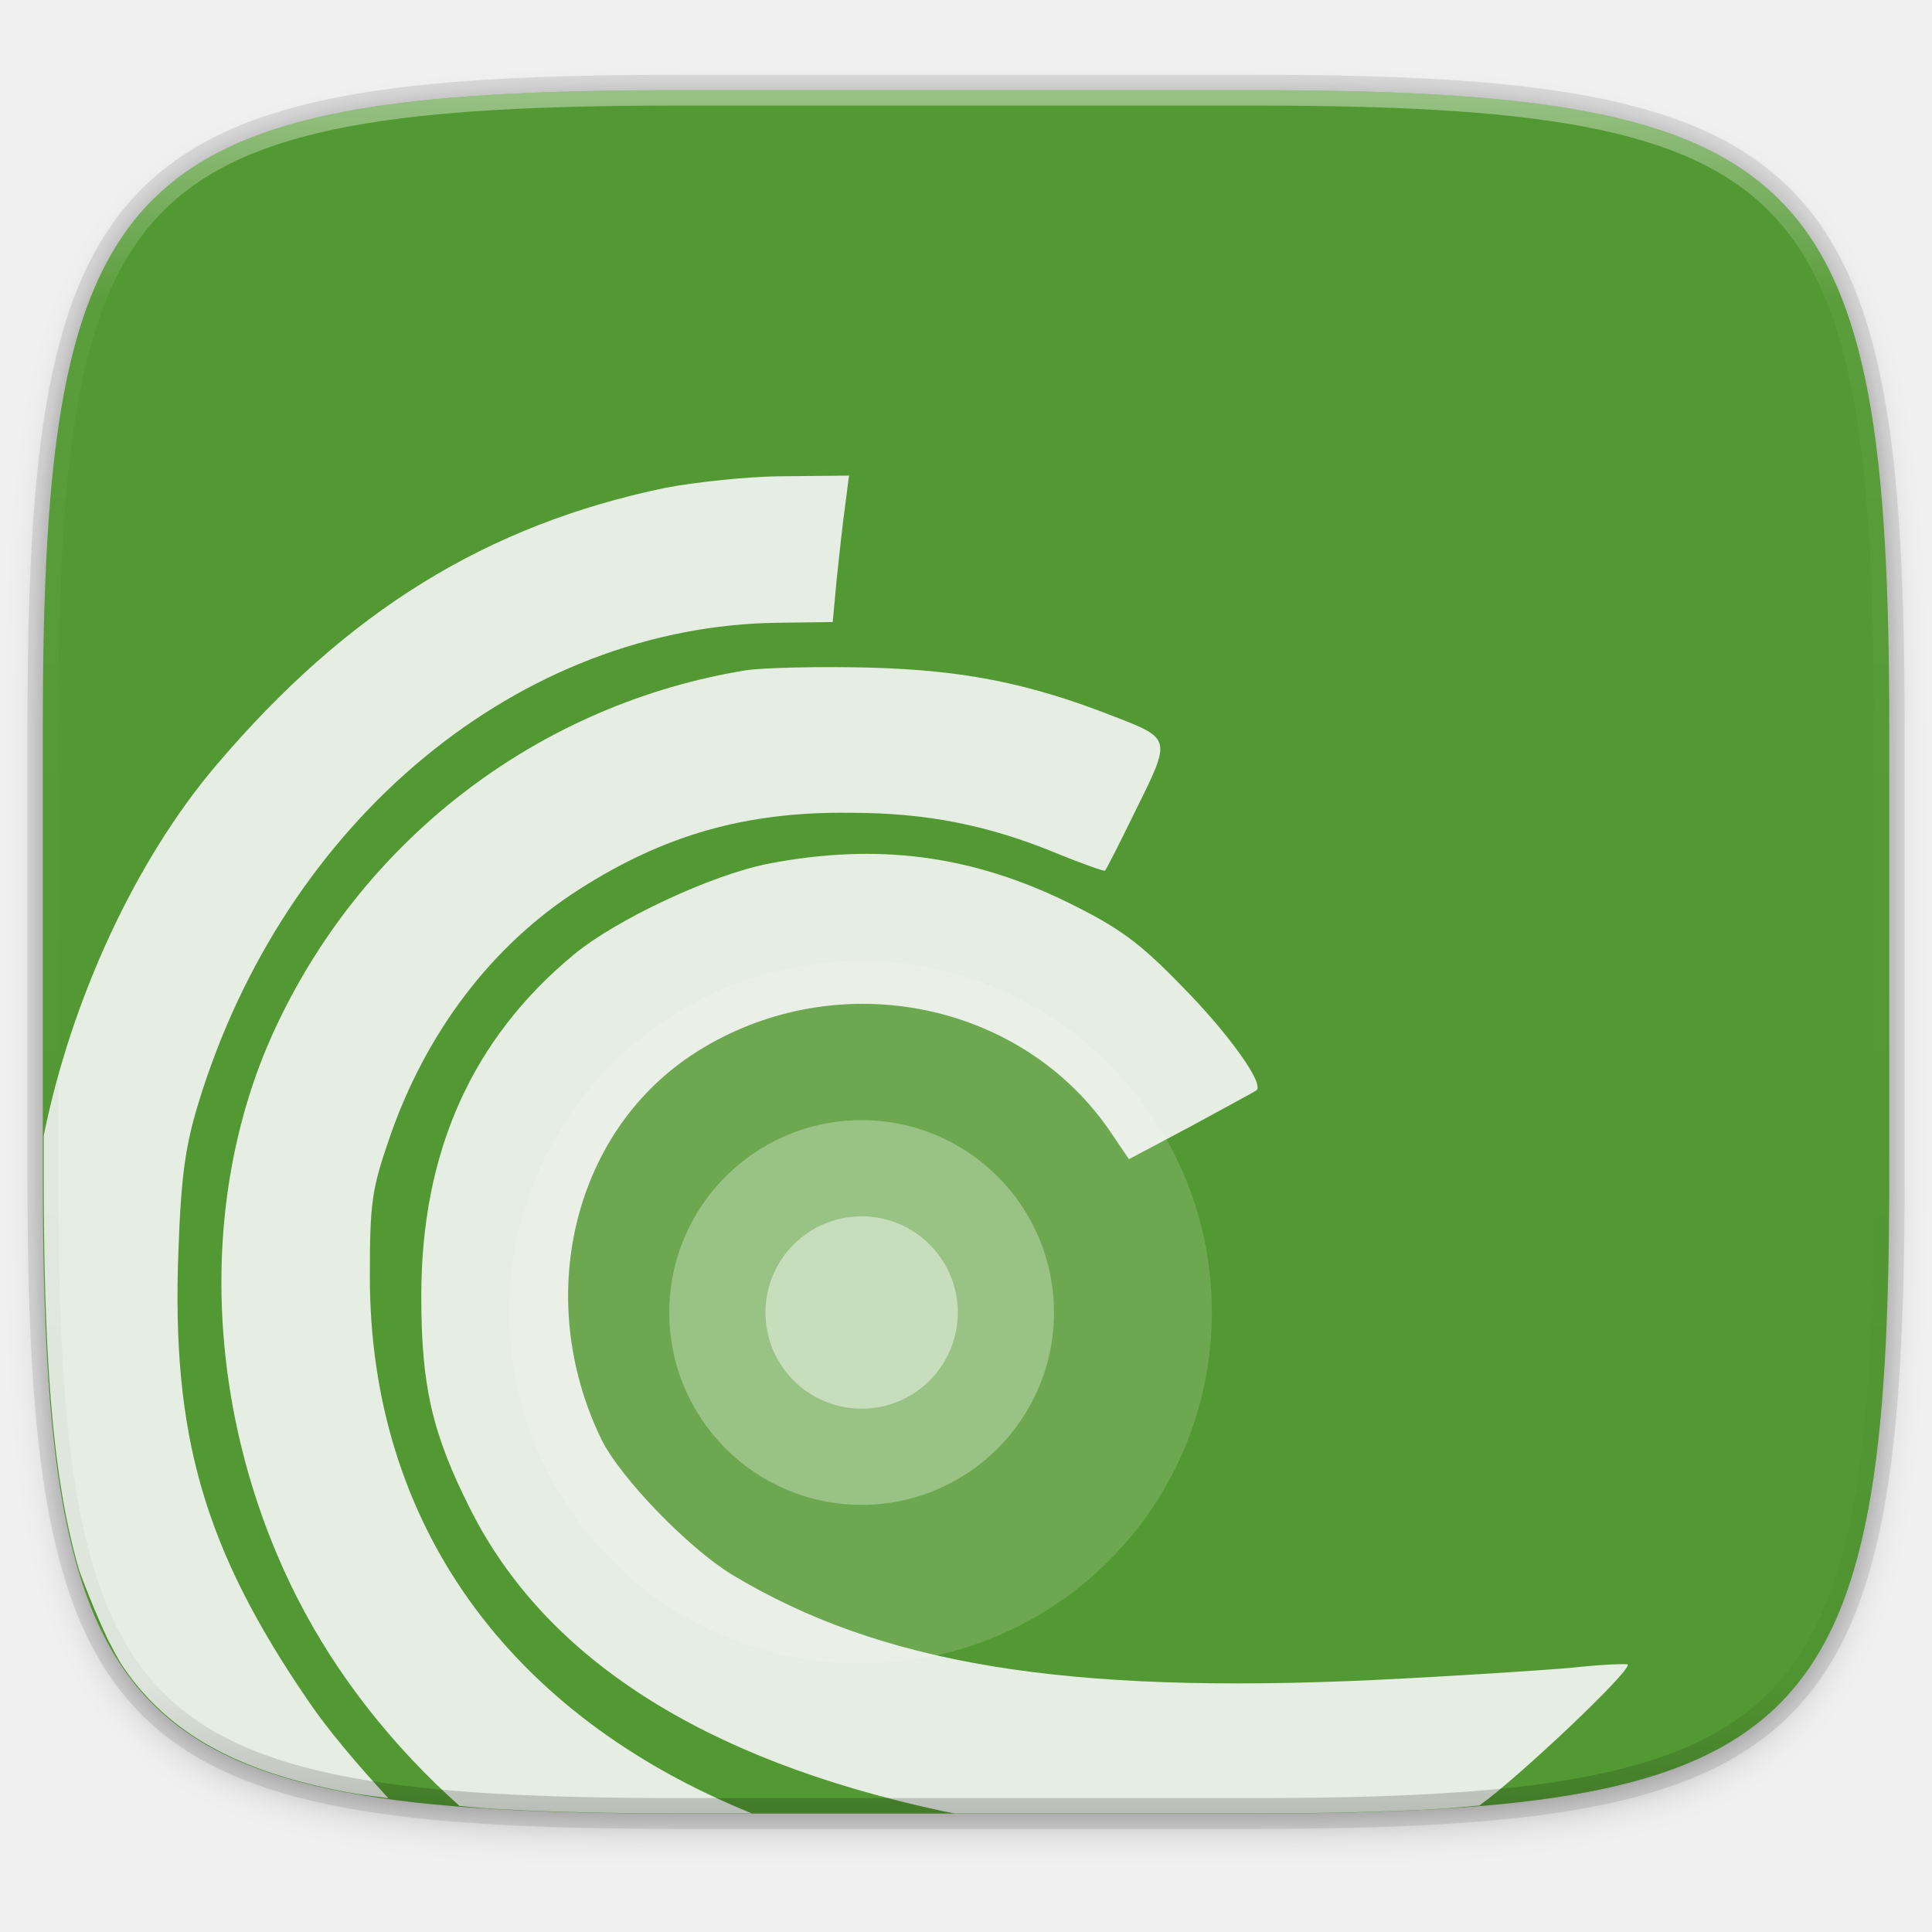
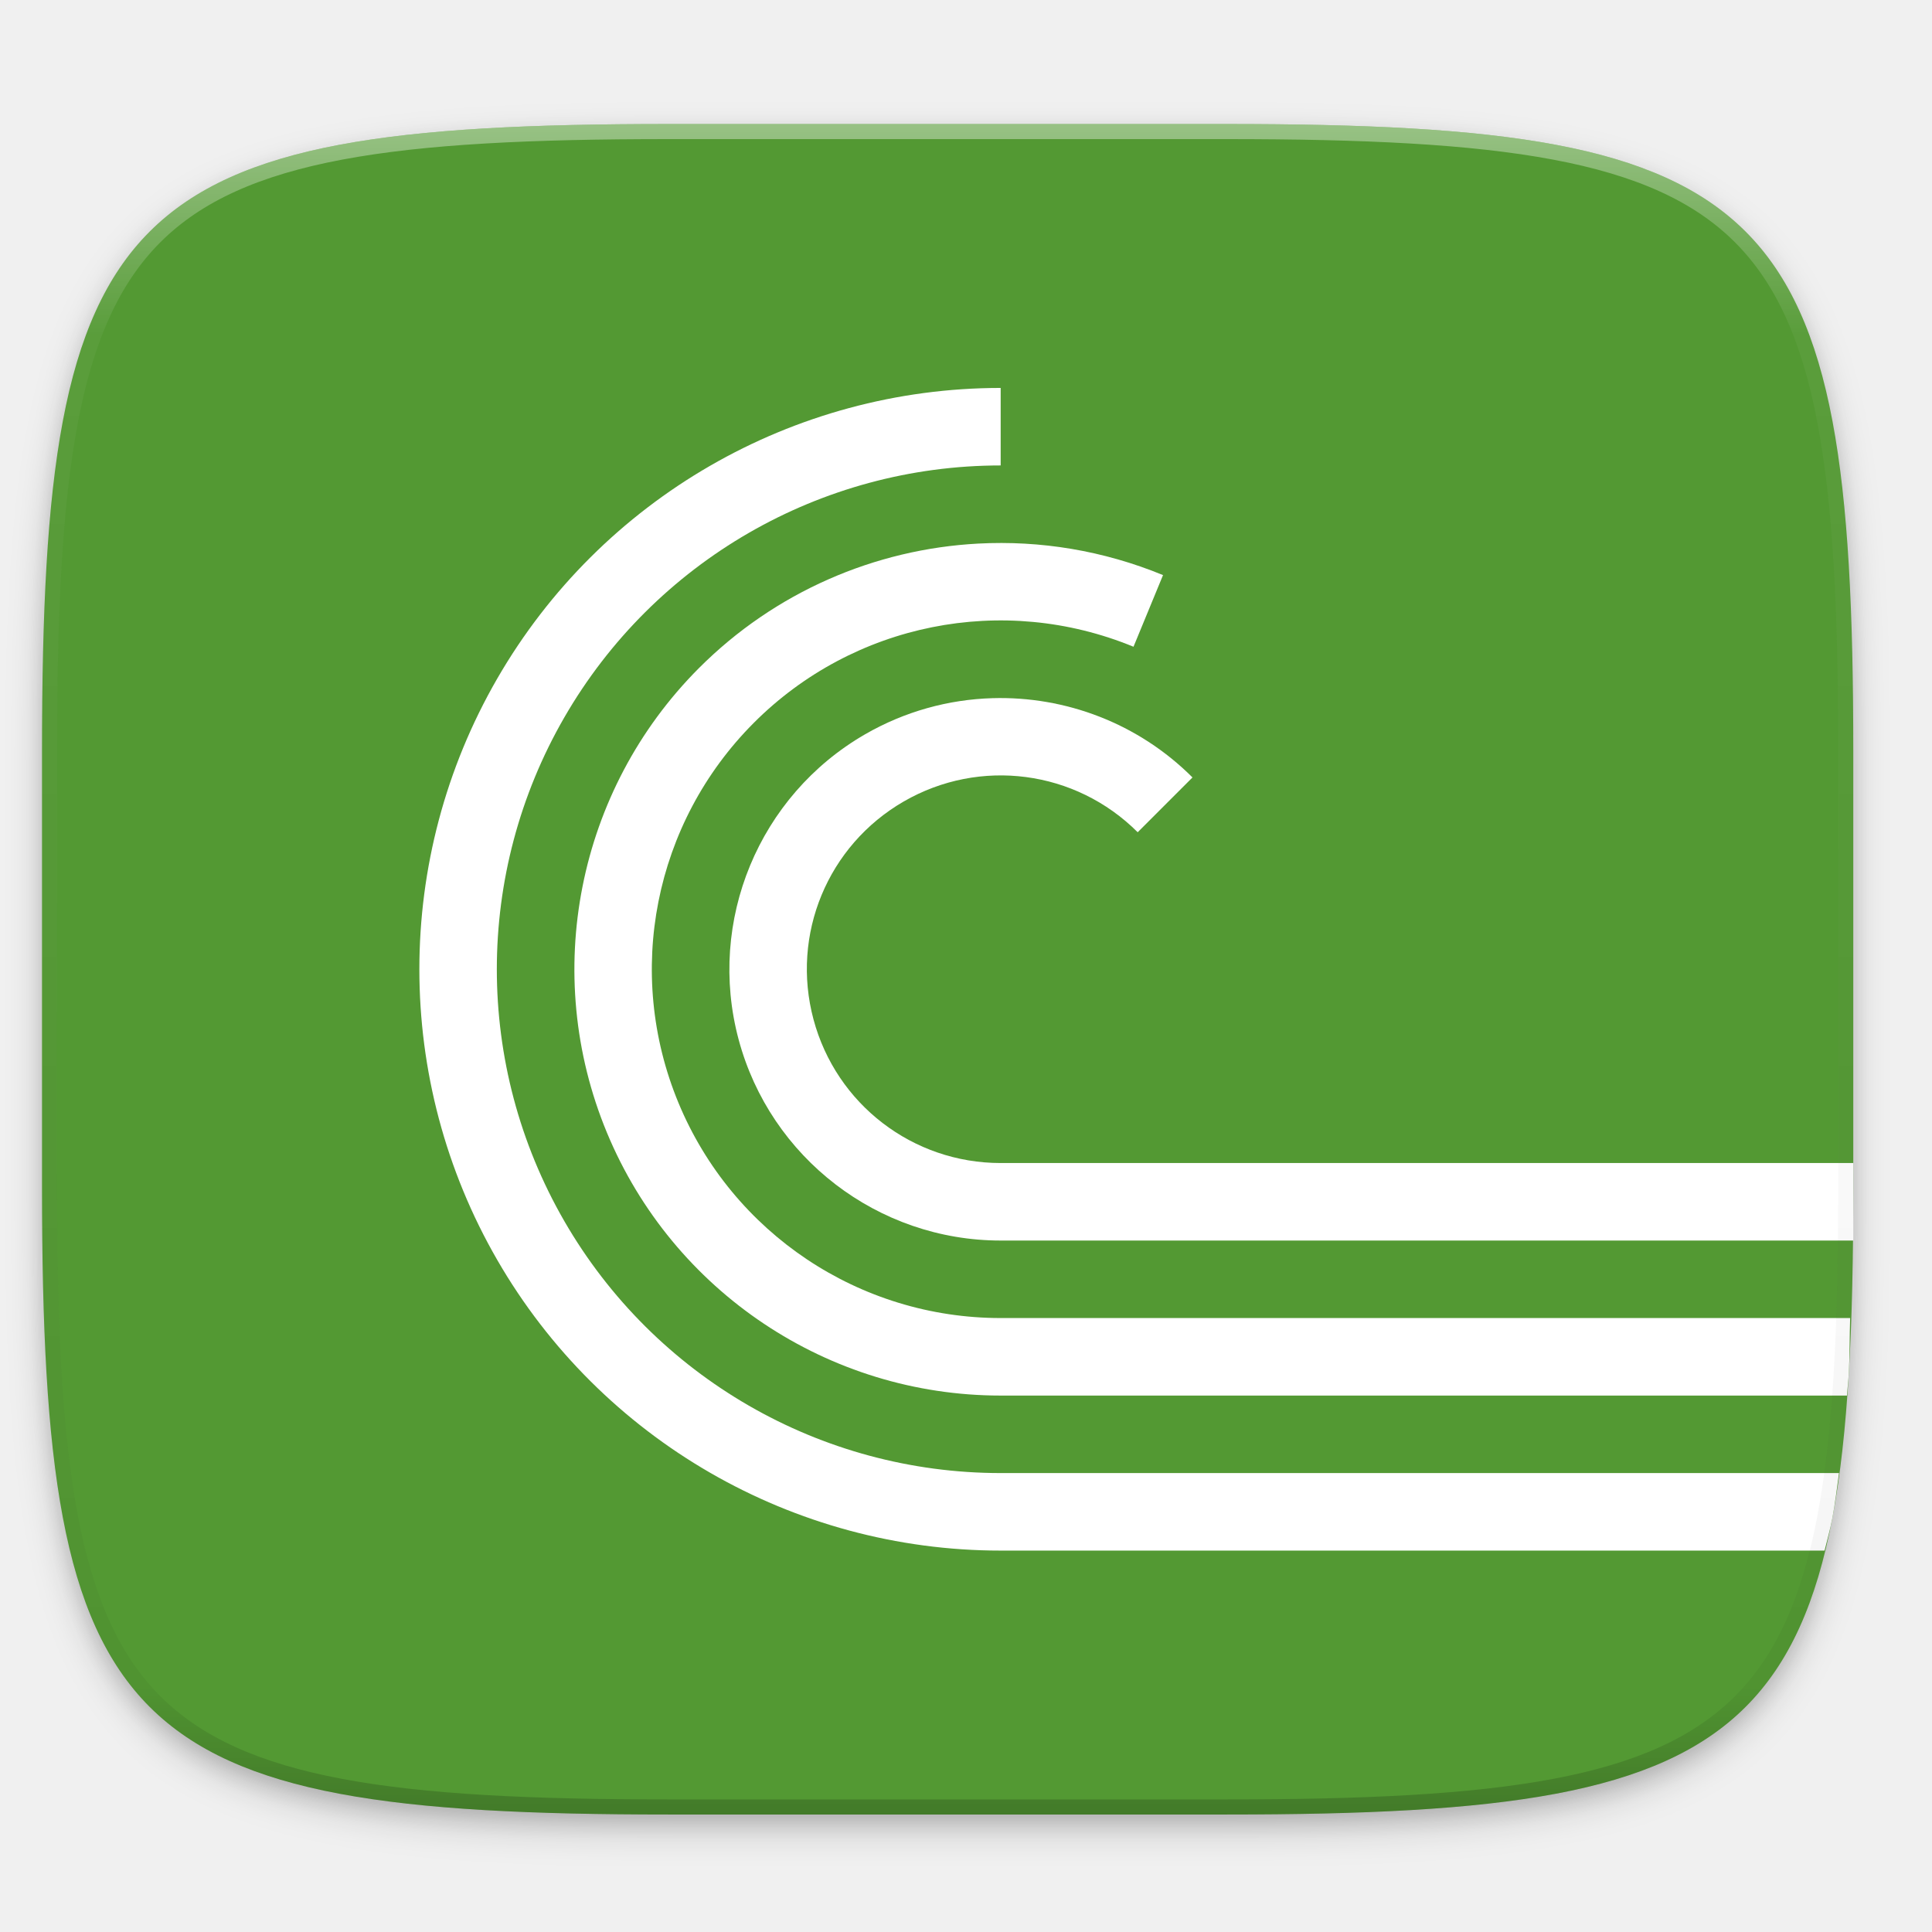
- <svg xmlns="http://www.w3.org/2000/svg" width="256" height="256" version="1.1" viewBox="0 0 67.73 67.73">
-   <defs>
-     <linearGradient id="linearGradient1108" x1="296" x2="296" y1="-212" y2="236" gradientUnits="userSpaceOnUse">
-       <stop style="stop-color:#ffffff" offset="0" />
-       <stop style="stop-color:#ffffff;stop-opacity:.098" offset=".125" />
-       <stop style="stop-color:#000000;stop-opacity:.098" offset=".925" />
-       <stop style="stop-color:#000000;stop-opacity:.498" offset="1" />
+ <svg xmlns="http://www.w3.org/2000/svg" xmlns:xlink="http://www.w3.org/1999/xlink" width="256" height="256" id="svg11300" version="1.0" style="display:inline;enable-background:new">
+   <defs id="defs3">
+     <clipPath clipPathUnits="userSpaceOnUse" id="clipPath9430">
+       <path id="path9432" d="m 166.062,-196 h 179.875 C 491.235,-196 512,-175.287 512,-30.125 v 148.25 C 512,263.286 491.235,284 345.938,284 H 166.062 C 20.765,284 0,263.286 0,118.125 V -30.125 C 0,-175.287 20.765,-196 166.062,-196 Z" style="color:#000000;display:inline;overflow:visible;visibility:visible;fill:#ffffff;fill-opacity:1;fill-rule:nonzero;stroke:none;stroke-width:1;marker:none;enable-background:new" />
+     </clipPath>
+     <clipPath clipPathUnits="userSpaceOnUse" id="clipPath1082">
+       <path id="path1084" d="M 361.938,-212 C 507.235,-212 528,-191.287 528,-46.125 V 70.125 C 528,215.286 507.235,236 361.938,236 H 214.062 C 68.765,236 48,215.286 48,70.125 V -46.125 C 48,-191.287 68.765,-212 214.062,-212 Z" style="display:inline;opacity:1;fill:#8c59d9;fill-opacity:1;stroke:none;stroke-width:2;stroke-linecap:round;stroke-linejoin:round;stroke-miterlimit:4;stroke-dasharray:none;stroke-dashoffset:0;stroke-opacity:1;enable-background:new" />
+     </clipPath>
+     <filter style="color-interpolation-filters:sRGB" id="filter925" x="-0.023" width="1.046" y="-0.025" height="1.05">
+       <feGaussianBlur stdDeviation="2.32" id="feGaussianBlur927" />
+     </filter>
+     <filter style="color-interpolation-filters:sRGB" id="filter931" x="-0.012" width="1.023" y="-0.012" height="1.025">
+       <feGaussianBlur stdDeviation="1.16" id="feGaussianBlur933" />
+     </filter>
+     <linearGradient xlink:href="#linearGradient1013" id="linearGradient1108" x1="296" y1="-212" x2="296" y2="236" gradientUnits="userSpaceOnUse" />
+     <linearGradient id="linearGradient1013">
+       <stop id="stop1005" offset="0" style="stop-color:#ffffff;stop-opacity:1;" />
+       <stop style="stop-color:#ffffff;stop-opacity:0.098" offset="0.125" id="stop1007" />
+       <stop style="stop-color:#000000;stop-opacity:0.098" offset="0.925" id="stop1009" />
+       <stop id="stop1011" offset="1" style="stop-color:#000000;stop-opacity:0.498" />
    </linearGradient>
-     <clipPath id="clipPath1082-3-361">
-       <path d="M 361.938,-212 C 507.235,-212 528,-191.287 528,-46.125 V 70.125 C 528,215.286 507.235,236 361.938,236 H 214.062 C 68.765,236 48,215.286 48,70.125 V -46.125 C 48,-191.287 68.765,-212 214.062,-212 Z" style="fill:#8c59d9" />
+     <clipPath clipPathUnits="userSpaceOnUse" id="clipPath1082-3">
+       <path id="path1084-6" d="M 361.938,-212 C 507.235,-212 528,-191.287 528,-46.125 V 70.125 C 528,215.286 507.235,236 361.938,236 H 214.062 C 68.765,236 48,215.286 48,70.125 V -46.125 C 48,-191.287 68.765,-212 214.062,-212 Z" style="display:inline;opacity:1;fill:#8c59d9;fill-opacity:1;stroke:none;stroke-width:2;stroke-linecap:round;stroke-linejoin:round;stroke-miterlimit:4;stroke-dasharray:none;stroke-dashoffset:0;stroke-opacity:1;enable-background:new" />
    </clipPath>
-     <filter id="filter4569" x="-.01" y="-.01" width="1.023" height="1.025" style="color-interpolation-filters:sRGB">
-       <feGaussianBlur stdDeviation="1.16" />
-     </filter>
-     <filter id="filter939" x="-.02" y="-.03" width="1.046" height="1.05" style="color-interpolation-filters:sRGB">
-       <feGaussianBlur stdDeviation="2.32" />
-     </filter>
  </defs>
-   <g transform="translate(0,-229.2667)">
-     <path transform="matrix(.2697078 0 0 .2697078 -1.9098094e-8 231.4653)" d="m162.537 5.568c72.649 0 83.031 10.357 83.031 82.938v58.125c0 72.581-10.383 82.938-83.031 82.938h-73.937c-72.649 0-83.031-10.357-83.031-82.938v-58.125c0-72.581 10.383-82.938 83.031-82.938z" style="filter:url(#filter939);opacity:.2" />
-     <path d="m43.837 232.428c19.594 0 22.394 2.793 22.394 22.369v15.677c0 19.576-2.8 22.369-22.394 22.369h-19.942c-19.594 0-22.394-2.793-22.394-22.369v-15.677c0-19.576 2.8-22.369 22.394-22.369z" style="fill:none;opacity:.1;stroke-linecap:round;stroke-linejoin:round;stroke-width:1.079;stroke:#000000" />
-     <path transform="matrix(.2697078 0 0 .2697078 -1.9098094e-8 231.4653)" d="m162.537 3.568c72.649 0 83.031 10.357 83.031 82.938v58.125c0 72.581-10.383 82.938-83.031 82.938h-73.937c-72.649 0-83.031-10.357-83.031-82.938v-58.125c0-72.581 10.383-82.938 83.031-82.938z" style="filter:url(#filter4569);opacity:.1" />
-     <path d="m43.837 232.428c19.594 0 22.394 2.793 22.394 22.369v15.677c0 19.576-2.8 22.369-22.394 22.369h-19.942c-19.594 0-22.394-2.793-22.394-22.369v-15.677c0-19.576 2.8-22.369 22.394-22.369z" style="fill:#539933" />
-     <g transform="matrix(.05724229 0 0 .05724229 -13.361 249.155)" style="fill:#f6f6f6;opacity:.9">
-       <g transform="matrix(.1 0 0 -.1 -1049.242 112.1938)" style="fill:#f6f6f6">
-         <path d="m13094.392-2358.176v-243.314c0-427.472 7.729-809.136 27.791-1149.763 10.031-170.313 23.102-330.348 39.939-480.739 16.837-150.392 37.372-291.1 62.209-422.764s54.038-254.248 88.068-368.377c5.888-19.748 14.153-35.695 20.338-54.939 46.749-121.163 95.973-242.165 152.67-362.763 30.579-57.951 59.343-118.214 94.601-170.246 55.997-82.639 118.132-157.975 186.904-226.658 68.771-68.684 144.194-130.706 226.933-186.627s172.746-105.74 270.646-150.093c97.901-44.353 203.691-83.262 317.947-117.24 114.256-33.977 237.033-62.996 368.837-87.792 79.071-14.875 168.167-25.356 253.898-37.27-192.995 209.355-373.707 423.317-488.378 592.734-641.9 937-841.298 1630.748-797.398 2763.148 16 458.5 43.89 645.867 123.59 905.067 530.2 1734.3 1969.596 2922.463 3556.496 2938.363l326.966 4.049 23.834 259.143c16 143.5 35.902 342.955 51.902 450.555l23.927 187.363-394.696-3.957c-219.3 0-546.317-35.888-733.717-71.688-1088.4-227.3-1945.643-753.6-2747.043-1698.6-493.844-580.372-887.661-1434.286-1056.264-2267.592z" style="fill:#f6f6f6" />
-         <path d="m15640.82-6463.695c72.088-5.76 138.749-13.382 214.878-17.853 340.966-20.023 722.995-27.7 1150.867-27.7h424.42c-1482.202 598.847-2339.463 1767.436-2339.463 3288.887 0 450.5 12.032 534.343 119.632 845.343 223.3 649.9 629.961 1184.208 1160.161 1523.108 522.3 334.9 1024.719 478.525 1662.619 470.525 466.5 0 841.31-75.823 1251.91-243.223 163.5-67.8 302.996-115.619 306.996-111.719 8 4 95.669 179.425 195.369 382.825 211.3 426.6 211.298 426.582-139.602 562.182-518.3 203.3-917.025 283.09-1495.225 298.99-306.699 7.8-645.675-0.204-757.274-16.104-1252.001-203.3-2324.525-1012.684-2870.725-2164.984-498.4-1044.6-450.418-2392.306 123.681-3520.606 240.965-472.632 583.667-905.306 991.756-1269.671z" style="fill:#f6f6f6" />
-         <path d="m18673.417-6509.247h1816.852c427.872 0 809.993 7.677 1150.959 27.7 87.084 5.114 163.993 13.619 245.799 20.429 237.38 169.908 941.325 834.372 907.644 864.3-7.9 4-159.571 0.023-334.971-19.878-175.4-16-725.67-51.928-1220.07-75.829-1889.9-87.7-3018.215 95.725-3931.314 645.924-267.101 163.5-685.755 594.088-801.356 833.288-410.7 853.3-175.473 1858.033 550.127 2344.433 857.2 570.2 2029.398 350.855 2583.698-486.445l99.755-147.516 382.825 203.284c211.3 115.6 390.753 211.296 398.653 219.296 47.9 39.9-171.413 346.961-454.512 633.961-263.201 271.1-382.743 358.737-697.643 514.237-594.1 291.2-1168.354 367.049-1834.153 239.449-350.9-67.8-936.951-342.925-1196.051-558.225-626.001-518.3-933.043-1212.055-933.043-2089.155 0-546.3 63.789-837.313 298.989-1303.813 458.5-913 1423.438-1534.982 2886.737-1849.982 28.125-6.388 54.273-9.905 81.075-15.46z" style="fill:#f6f6f6" />
+   <g style="display:inline" id="layer1" transform="translate(0,-44)">
+     <g id="layer9" style="display:inline">
+       <g id="layer6" style="display:inline">
+         <path id="path923" d="m 162.537,62.432 c 72.649,0 83.031,10.357 83.031,82.937 v 58.125 c 0,72.581 -10.383,82.938 -83.031,82.938 h -73.938 c -72.649,0 -83.031,-10.357 -83.031,-82.938 v -58.125 c 0,-72.581 10.383,-82.937 83.031,-82.937 z" style="display:inline;opacity:0.2;fill:#000000;fill-opacity:1;stroke:none;stroke-width:2;stroke-linecap:round;stroke-linejoin:round;stroke-miterlimit:4;stroke-dasharray:none;stroke-dashoffset:0;stroke-opacity:1;filter:url(#filter925);enable-background:new" />
+         <path style="display:inline;opacity:0.1;fill:#000000;fill-opacity:1;stroke:none;stroke-width:2;stroke-linecap:round;stroke-linejoin:round;stroke-miterlimit:4;stroke-dasharray:none;stroke-dashoffset:0;stroke-opacity:1;filter:url(#filter931);enable-background:new" d="m 162.537,61.432 c 72.649,0 83.031,10.357 83.031,82.937 v 58.125 c 0,72.581 -10.383,82.938 -83.031,82.938 h -73.938 c -72.649,0 -83.031,-10.357 -83.031,-82.938 v -58.125 c 0,-72.581 10.383,-82.937 83.031,-82.937 z" id="path929" />
+       </g>
+       <g id="layer10" style="display:inline">
+         <path style="display:inline;opacity:1;fill:#539933;fill-opacity:1;stroke:none;stroke-width:2;stroke-linecap:round;stroke-linejoin:round;stroke-miterlimit:4;stroke-dasharray:none;stroke-dashoffset:0;stroke-opacity:1;enable-background:new" d="m 162.537,60.432 c 72.649,0 83.031,10.357 83.031,82.937 v 58.125 c 0,72.581 -10.383,82.938 -83.031,82.938 h -73.938 c -72.649,0 -83.031,-10.357 -83.031,-82.938 v -58.125 c 0,-72.581 10.383,-82.937 83.031,-82.937 z" id="rect877" />
+         <g transform="matrix(1.283805,0,0,1.283805,-62.54513,-27.84154)" style="display:inline;stroke:#ffffff;enable-background:new" id="g31">
+           <path style="color:#000000;font-style:normal;font-variant:normal;font-weight:normal;font-stretch:normal;font-size:medium;line-height:normal;font-family:sans-serif;font-variant-ligatures:normal;font-variant-position:normal;font-variant-caps:normal;font-variant-numeric:normal;font-variant-alternates:normal;font-feature-settings:normal;text-indent:0;text-align:start;text-decoration:none;text-decoration-line:none;text-decoration-style:solid;text-decoration-color:#000000;letter-spacing:normal;word-spacing:normal;text-transform:none;writing-mode:lr-tb;direction:ltr;text-orientation:mixed;dominant-baseline:auto;baseline-shift:baseline;text-anchor:start;white-space:normal;shape-padding:0;clip-rule:nonzero;display:inline;overflow:visible;visibility:visible;opacity:1;isolation:auto;mix-blend-mode:normal;color-interpolation:sRGB;color-interpolation-filters:linearRGB;solid-color:#000000;solid-opacity:1;vector-effect:none;fill:#ffffff;fill-opacity:1;fill-rule:nonzero;stroke:none;stroke-width:10.27;stroke-linecap:butt;stroke-linejoin:miter;stroke-miterlimit:4;stroke-dasharray:none;stroke-dashoffset:0;stroke-opacity:1;color-rendering:auto;image-rendering:auto;shape-rendering:auto;text-rendering:auto;enable-background:accumulate" d="M 241.764 205.461 C 242.119 204.012 242.515 202.642 242.811 201.074 C 243.156 199.242 243.405 197.191 243.676 195.189 L 132.594 195.189 C 108.735 195.189 86.709 182.473 74.779 161.811 C 62.85 141.148 62.85 115.715 74.779 95.053 C 86.709 74.391 108.735 61.674 132.594 61.674 L 132.594 51.404 C 105.082 51.404 79.64 66.092 65.885 89.918 C 52.129 113.743 52.129 143.12 65.885 166.945 C 79.64 190.771 105.082 205.461 132.594 205.461 L 241.764 205.461 z " id="path25" transform="matrix(0.7789347,0,0,0.7789347,48.71857,55.95987)" />
+           <path style="color:#000000;font-style:normal;font-variant:normal;font-weight:normal;font-stretch:normal;font-size:medium;line-height:normal;font-family:sans-serif;font-variant-ligatures:normal;font-variant-position:normal;font-variant-caps:normal;font-variant-numeric:normal;font-variant-alternates:normal;font-feature-settings:normal;text-indent:0;text-align:start;text-decoration:none;text-decoration-line:none;text-decoration-style:solid;text-decoration-color:#000000;letter-spacing:normal;word-spacing:normal;text-transform:none;writing-mode:lr-tb;direction:ltr;text-orientation:mixed;dominant-baseline:auto;baseline-shift:baseline;text-anchor:start;white-space:normal;shape-padding:0;clip-rule:nonzero;display:inline;overflow:visible;visibility:visible;opacity:1;isolation:auto;mix-blend-mode:normal;color-interpolation:sRGB;color-interpolation-filters:linearRGB;solid-color:#000000;solid-opacity:1;vector-effect:none;fill:#ffffff;fill-opacity:1;fill-rule:nonzero;stroke:none;stroke-width:10.27;stroke-linecap:butt;stroke-linejoin:miter;stroke-miterlimit:4;stroke-dasharray:none;stroke-dashoffset:0;stroke-opacity:1;color-rendering:auto;image-rendering:auto;shape-rendering:auto;text-rendering:auto;enable-background:accumulate" d="M 244.729 184.92 C 244.804 183.887 244.917 182.968 244.98 181.896 C 245.107 179.749 245.072 176.952 245.154 174.648 L 132.594 174.648 C 113.897 174.648 97.073 163.415 89.906 146.146 C 82.74 128.878 86.666 109.033 99.869 95.795 C 113.072 82.557 132.908 78.577 150.195 85.697 L 154.107 76.203 C 146.195 72.944 137.832 71.592 129.621 72.027 C 115.936 72.754 102.669 78.443 92.598 88.541 C 76.484 104.698 71.676 129.008 80.422 150.084 C 89.168 171.16 109.775 184.92 132.594 184.92 L 244.729 184.92 z " id="path27" transform="matrix(0.7789347,0,0,0.7789347,48.71857,55.95987)" />
+           <path style="color:#000000;font-style:normal;font-variant:normal;font-weight:normal;font-stretch:normal;font-size:medium;line-height:normal;font-family:sans-serif;font-variant-ligatures:normal;font-variant-position:normal;font-variant-caps:normal;font-variant-numeric:normal;font-variant-alternates:normal;font-feature-settings:normal;text-indent:0;text-align:start;text-decoration:none;text-decoration-line:none;text-decoration-style:solid;text-decoration-color:#000000;letter-spacing:normal;word-spacing:normal;text-transform:none;writing-mode:lr-tb;direction:ltr;text-orientation:mixed;dominant-baseline:auto;baseline-shift:baseline;text-anchor:start;white-space:normal;shape-padding:0;clip-rule:nonzero;display:inline;overflow:visible;visibility:visible;opacity:1;isolation:auto;mix-blend-mode:normal;color-interpolation:sRGB;color-interpolation-filters:linearRGB;solid-color:#000000;solid-opacity:1;vector-effect:none;fill:#ffffff;fill-opacity:1;fill-rule:nonzero;stroke:none;stroke-width:8;stroke-linecap:butt;stroke-linejoin:miter;stroke-miterlimit:4;stroke-dasharray:none;stroke-dashoffset:0;stroke-opacity:1;color-rendering:auto;image-rendering:auto;shape-rendering:auto;text-rendering:auto;enable-background:accumulate" d="m 151.15,128.02 c -4.519,0.133 -9.041,1.36 -13.15,3.732 -10.958,6.327 -16.322,19.272 -13.047,31.494 C 128.228,175.469 139.346,184 152,184 h 88 v -8 h -88 c -9.071,0 -16.971,-6.062 -19.318,-14.824 -2.348,-8.762 1.462,-17.96 9.318,-22.496 7.856,-4.536 17.728,-3.237 24.143,3.178 l 5.656,-5.656 c -5.592,-5.592 -13.116,-8.404 -20.648,-8.182 z" id="path29" />
+         </g>
+       </g>
+       <g id="layer13" style="display:inline" />
+       <g id="layer11" style="display:inline">
+         <path id="path1068" d="m 361.938,-212 c 145.297,0 166.062,20.713 166.062,165.875 v 116.25 c 0,145.161 -20.765,165.875 -166.062,165.875 h -147.875 c -145.297,0 -166.062,-20.714 -166.062,-165.875 v -116.25 c 0,-145.162 20.765,-165.875 166.062,-165.875 z" style="display:inline;opacity:0.4;fill:none;fill-opacity:1;stroke:url(#linearGradient1108);stroke-width:8;stroke-linecap:round;stroke-linejoin:round;stroke-miterlimit:4;stroke-dasharray:none;stroke-dashoffset:0;stroke-opacity:1;enable-background:new" clip-path="url(#clipPath1082-3)" transform="matrix(0.5,0,0,0.5,-18.432,166.432)" />
      </g>
    </g>
-     <g transform="matrix(.5933571 0 0 .5933571 -6.529174 224.3235)">
-       <circle cx="61.843" cy="85.861" r="20.759" style="fill:#ffffff;opacity:.15" />
-       <circle cx="61.911" cy="85.877" r="11.364" style="fill:#ffffff;opacity:.3" />
-       <circle cx="61.911" cy="85.877" r="5.682" style="fill:#ffffff;opacity:.45" />
-     </g>
-     <path transform="matrix(.1348539 0 0 .1348539 -4.971256 261.0167)" d="M 361.938,-212 C 507.235,-212 528,-191.287 528,-46.125 V 70.125 C 528,215.286 507.235,236 361.938,236 H 214.062 C 68.765,236 48,215.286 48,70.125 V -46.125 C 48,-191.287 68.765,-212 214.062,-212 Z" clip-path="url(#clipPath1082-3-361)" style="fill:none;opacity:.4;stroke-linecap:round;stroke-linejoin:round;stroke-width:8;stroke:url(#linearGradient1108)" />
  </g>
</svg>
